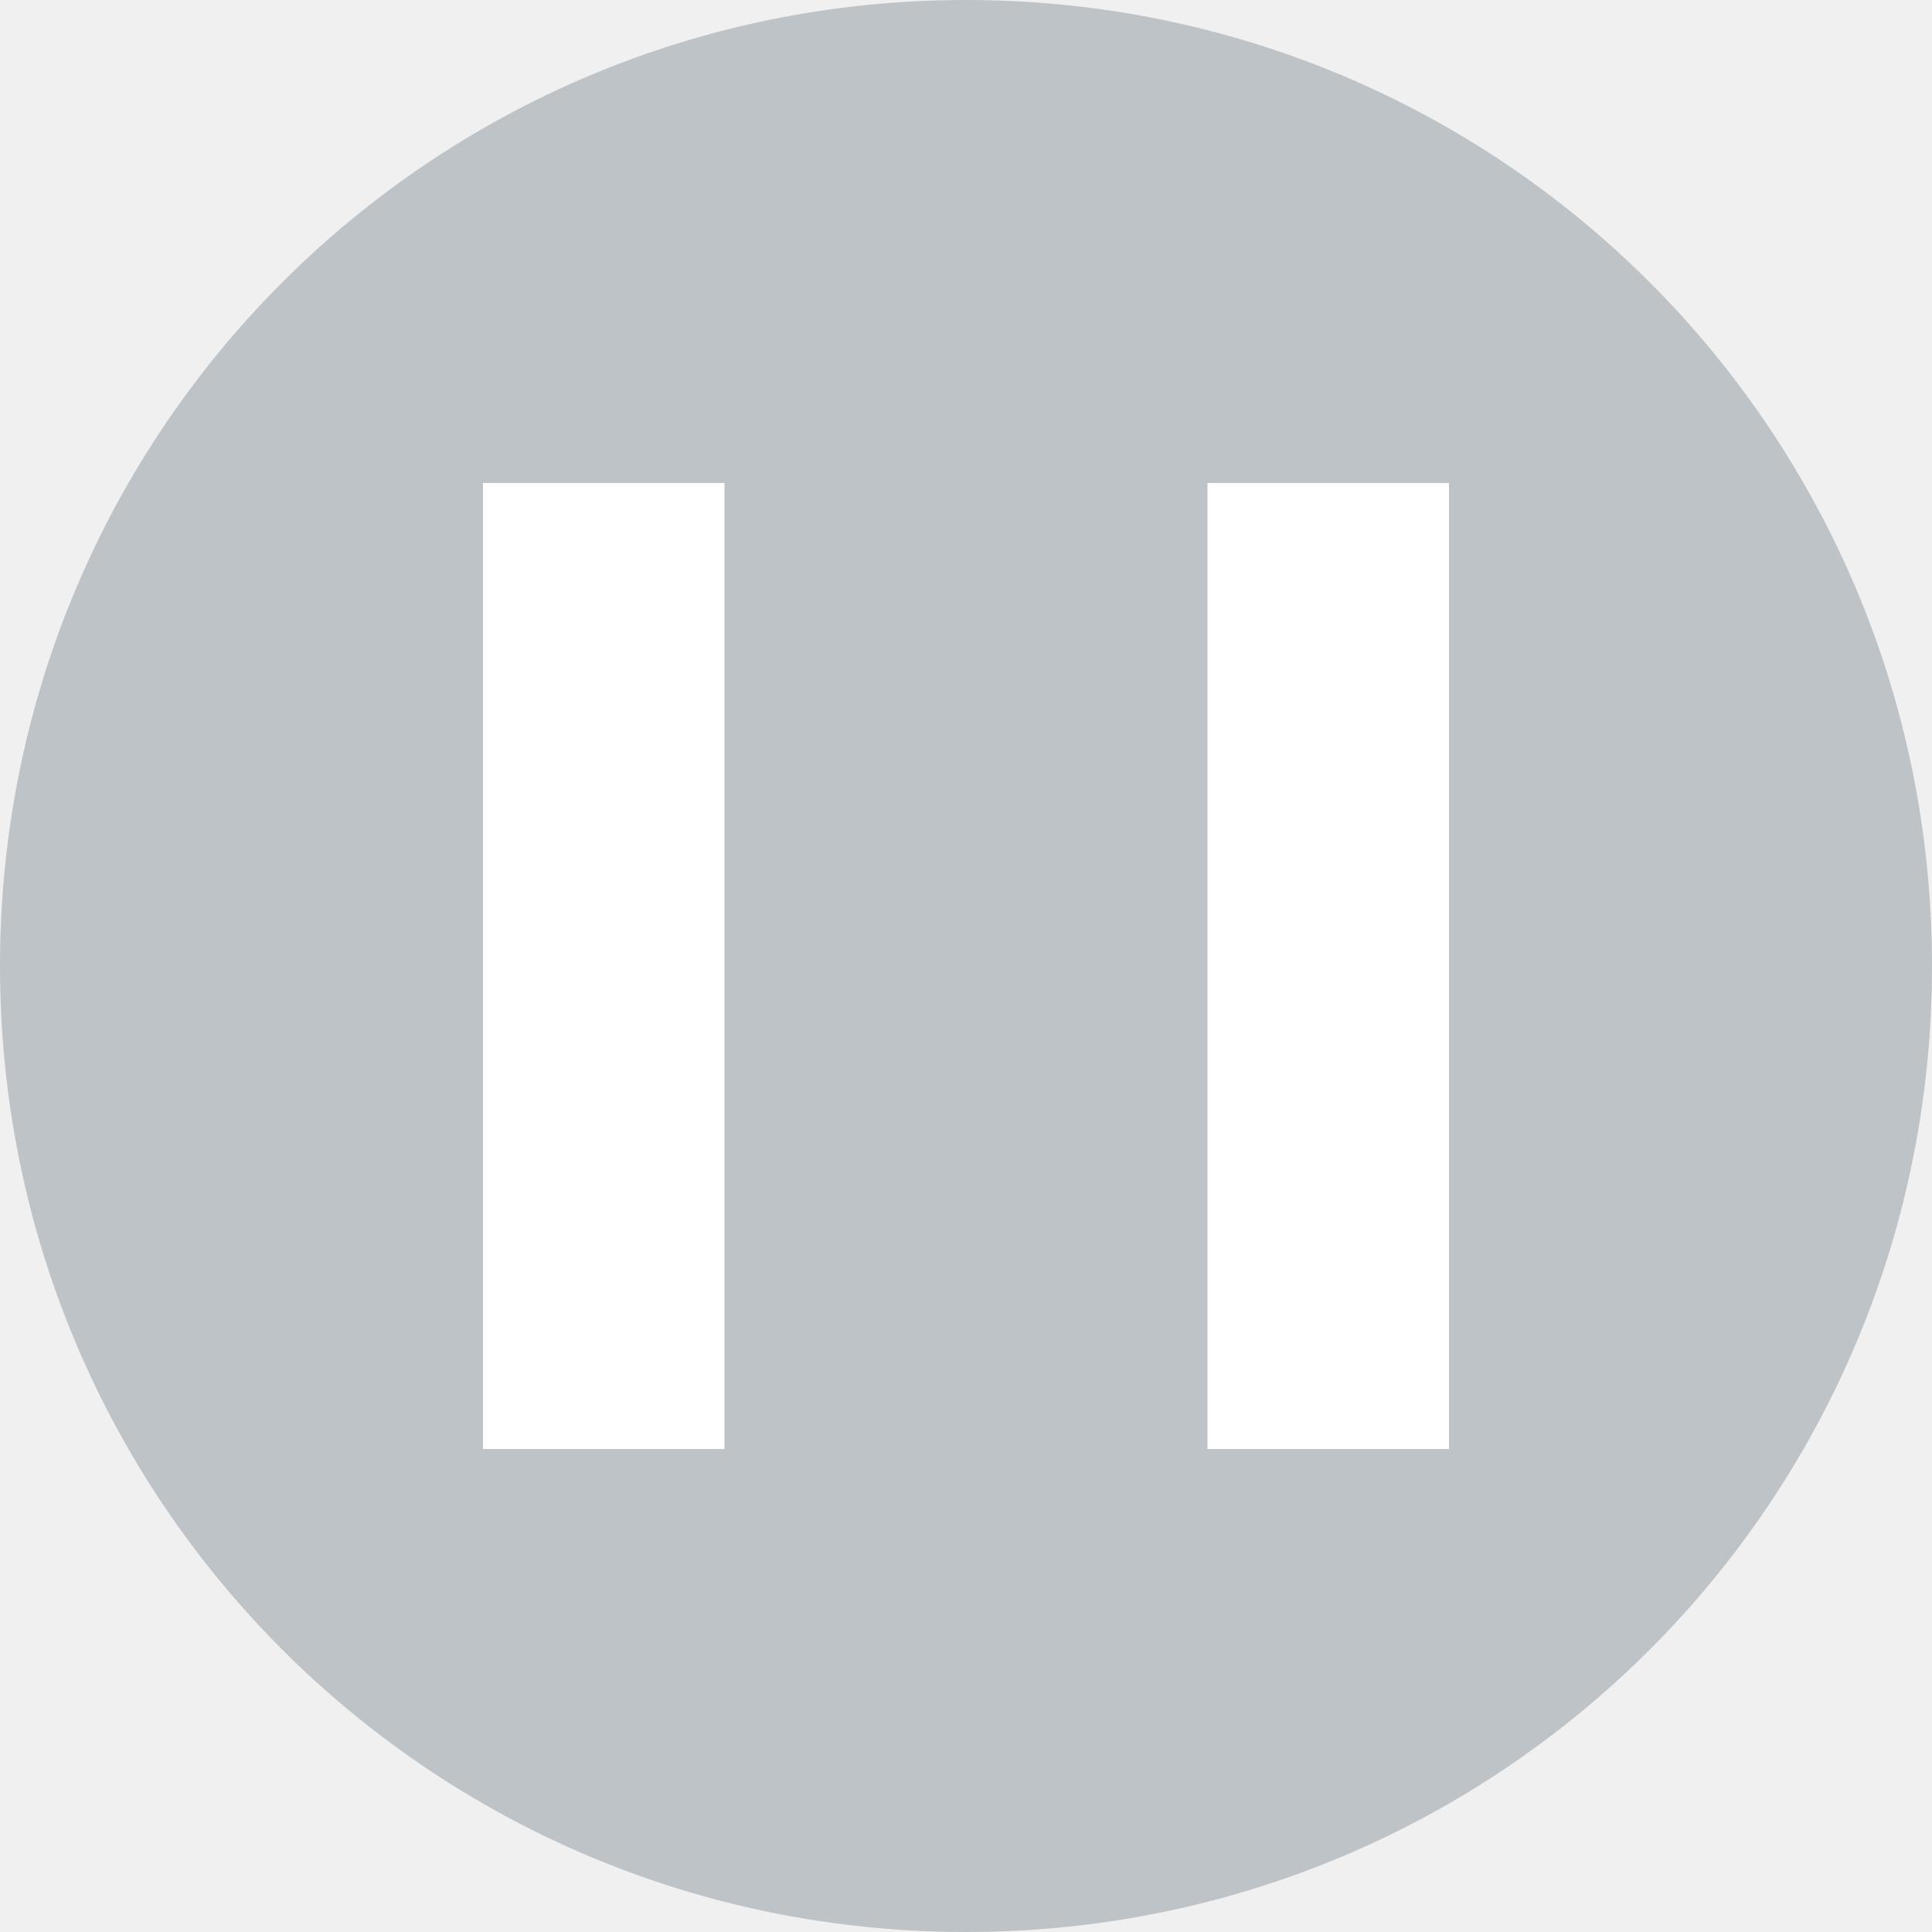
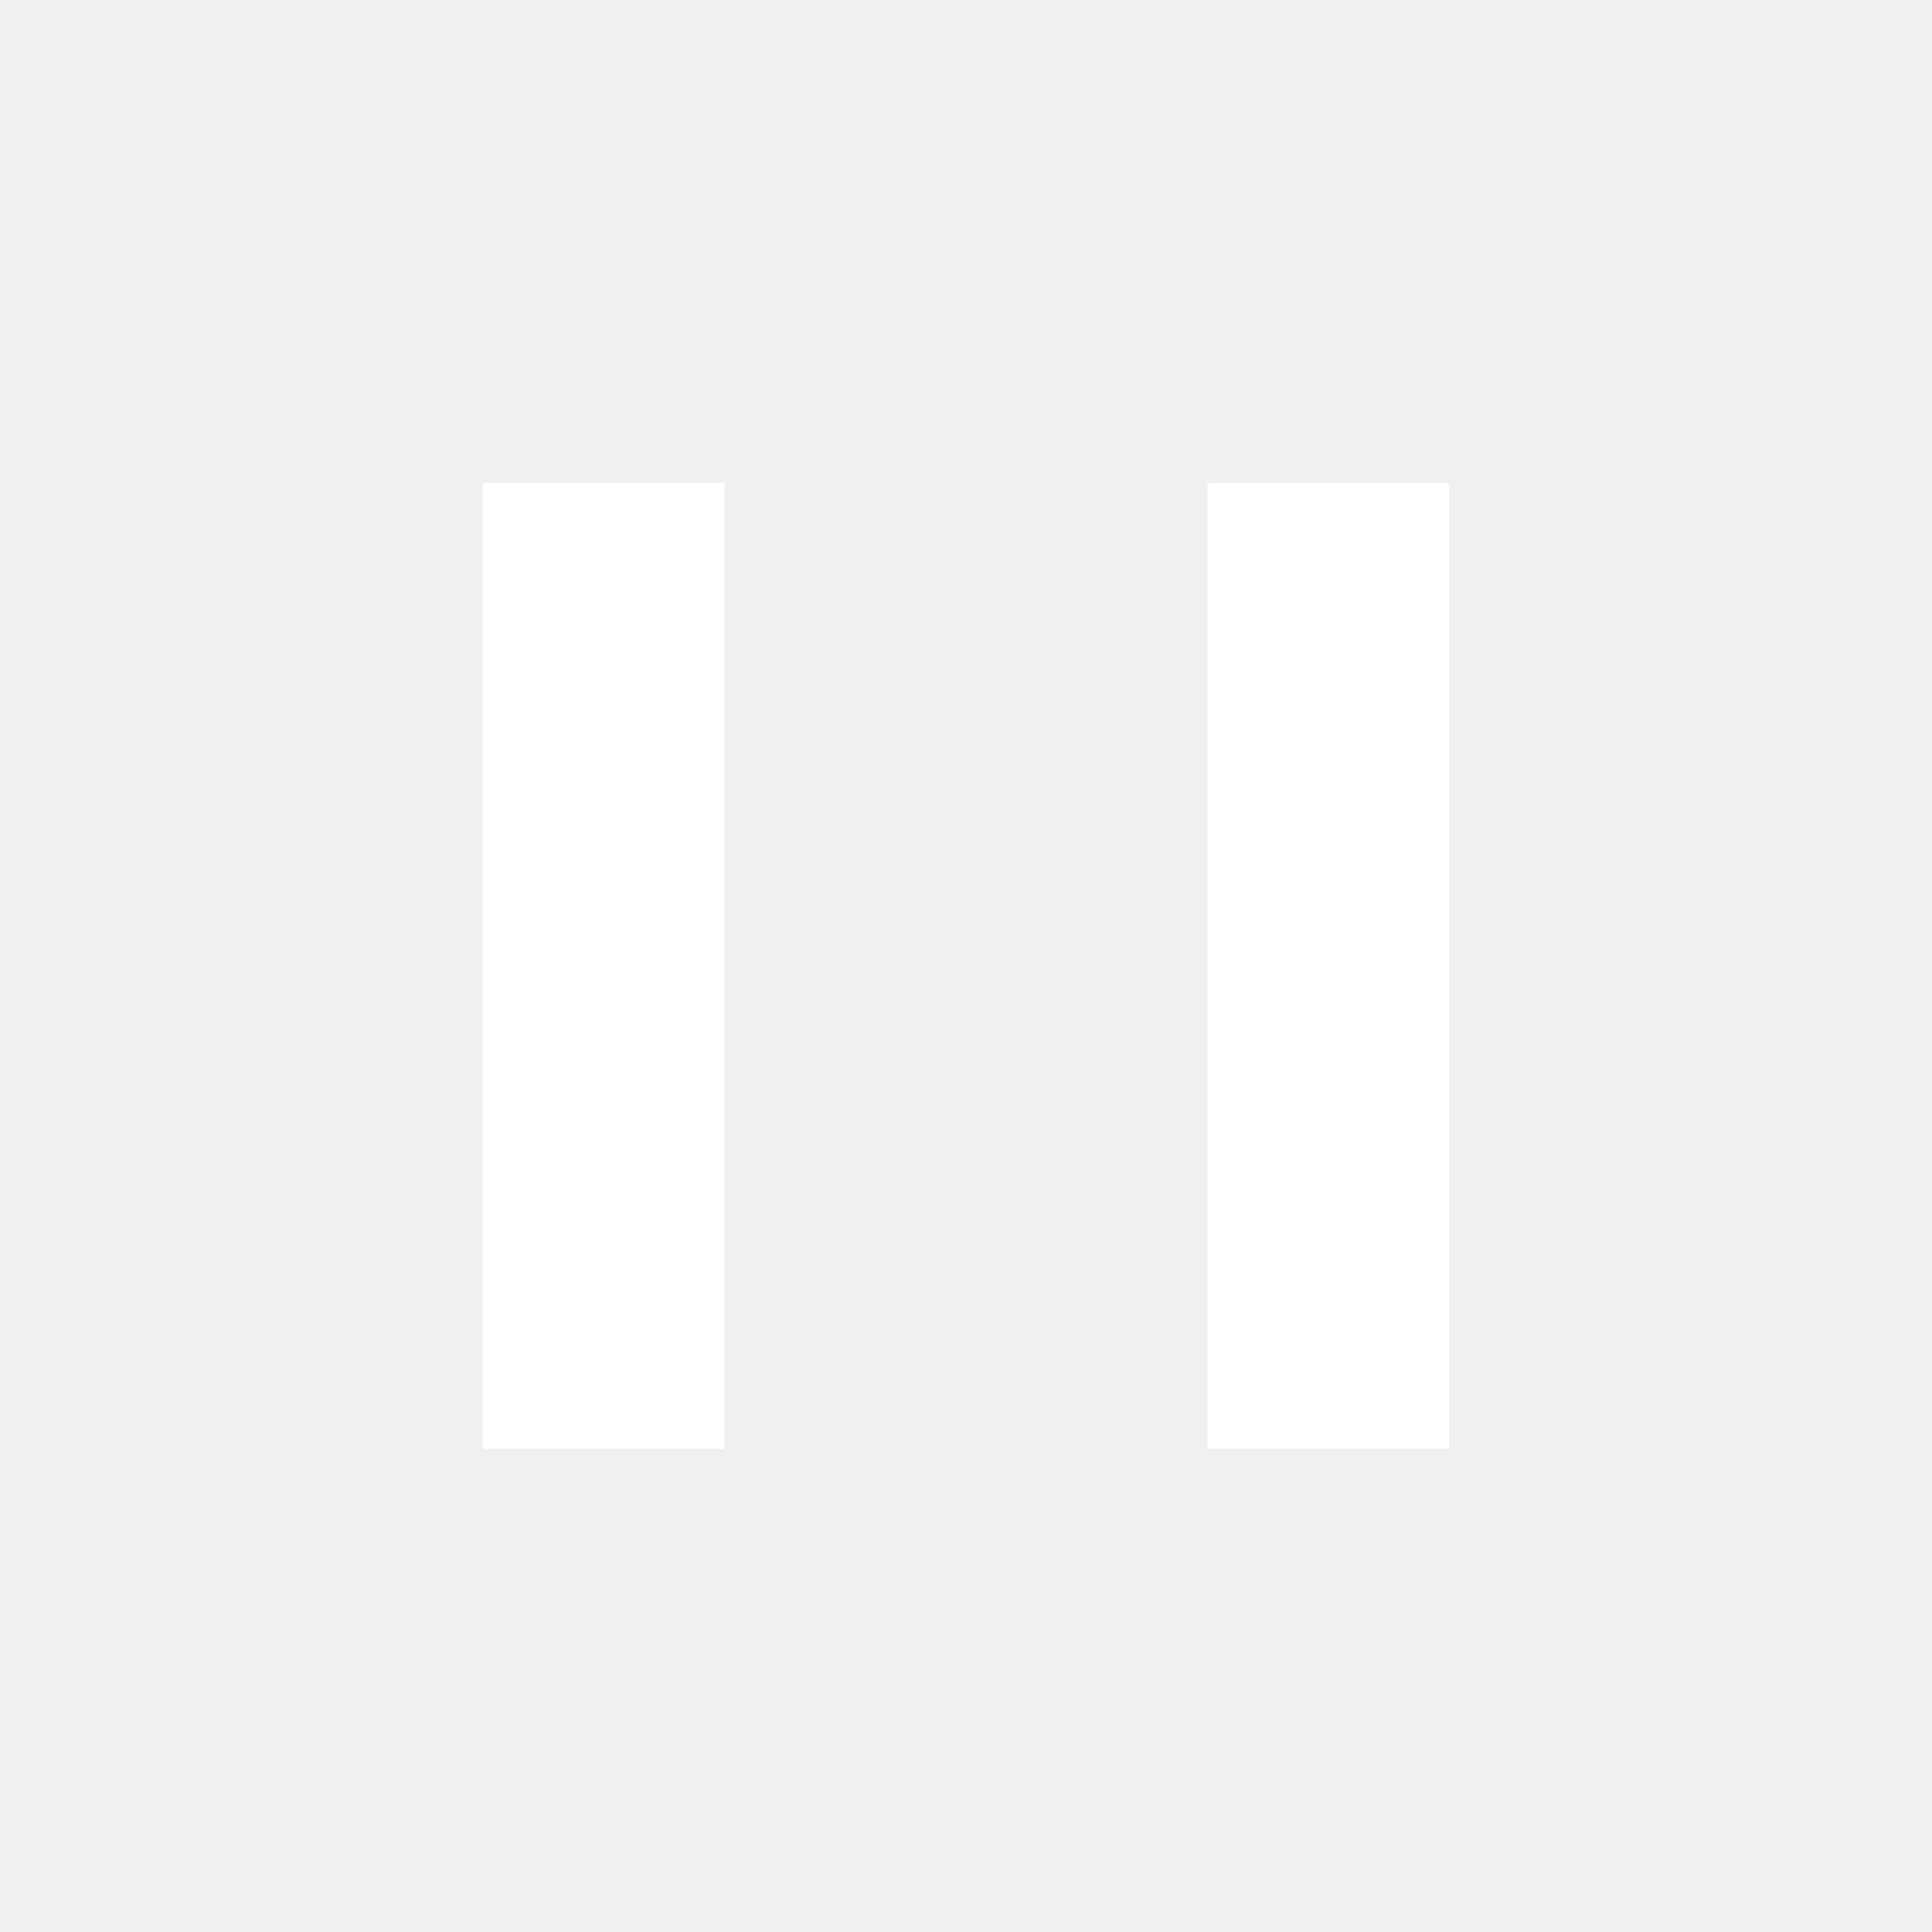
- <svg xmlns="http://www.w3.org/2000/svg" viewBox="0 0 8 8 ">
-   <g transform="translate(-7,-1037.362)">
-     <g transform="translate(0,3.4382813e-5)">
-       <path style="opacity:1;fill:#bdc3c7;fill-opacity:1;stroke:none" d="m 11,1037.362 c 2.216,0 4,1.784 4,4 0,2.216 -1.784,4 -4,4 -2.216,0 -4,-1.784 -4,-4 0,-2.216 1.784,-4 4,-4 z" id="rect4153-8-8" />
-       <path style="opacity:1;fill:#ffffff;fill-opacity:1" d="M 2 2 L 2 6 L 3 6 L 3 2 L 2 2 z M 5 2 L 5 6 L 6 6 L 6 2 L 5 2 z " transform="translate(7,1037.362)" id="rect4521" />
-     </g>
-   </g>
+ <svg xmlns="http://www.w3.org/2000/svg" viewBox="0 0 8 8">
+   <defs id="defs3051">
+     <style type="text/css" id="current-color-scheme">
+       .ColorScheme-Text {
+         color:#f2f2f2;
+       }
+       </style>
+   </defs>
+   <path style="fill:currentColor;fill-opacity:0.25;stroke:none" class="ColorScheme-Text" d="M 4 0 C 1.784 0 0 1.784 0 4 C 0 6.216 1.784 8 4 8 C 6.216 8 8 6.216 8 4 C 8 1.784 6.216 0 4 0 z " />
+   <path style="fill:#ffffff;fill-opacity:1;stroke:none" d="M 2 2 L 2 6 L 3 6 L 3 2 L 2 2 z M 5 2 L 5 6 L 6 6 L 6 2 L 5 2 z " />
</svg>
